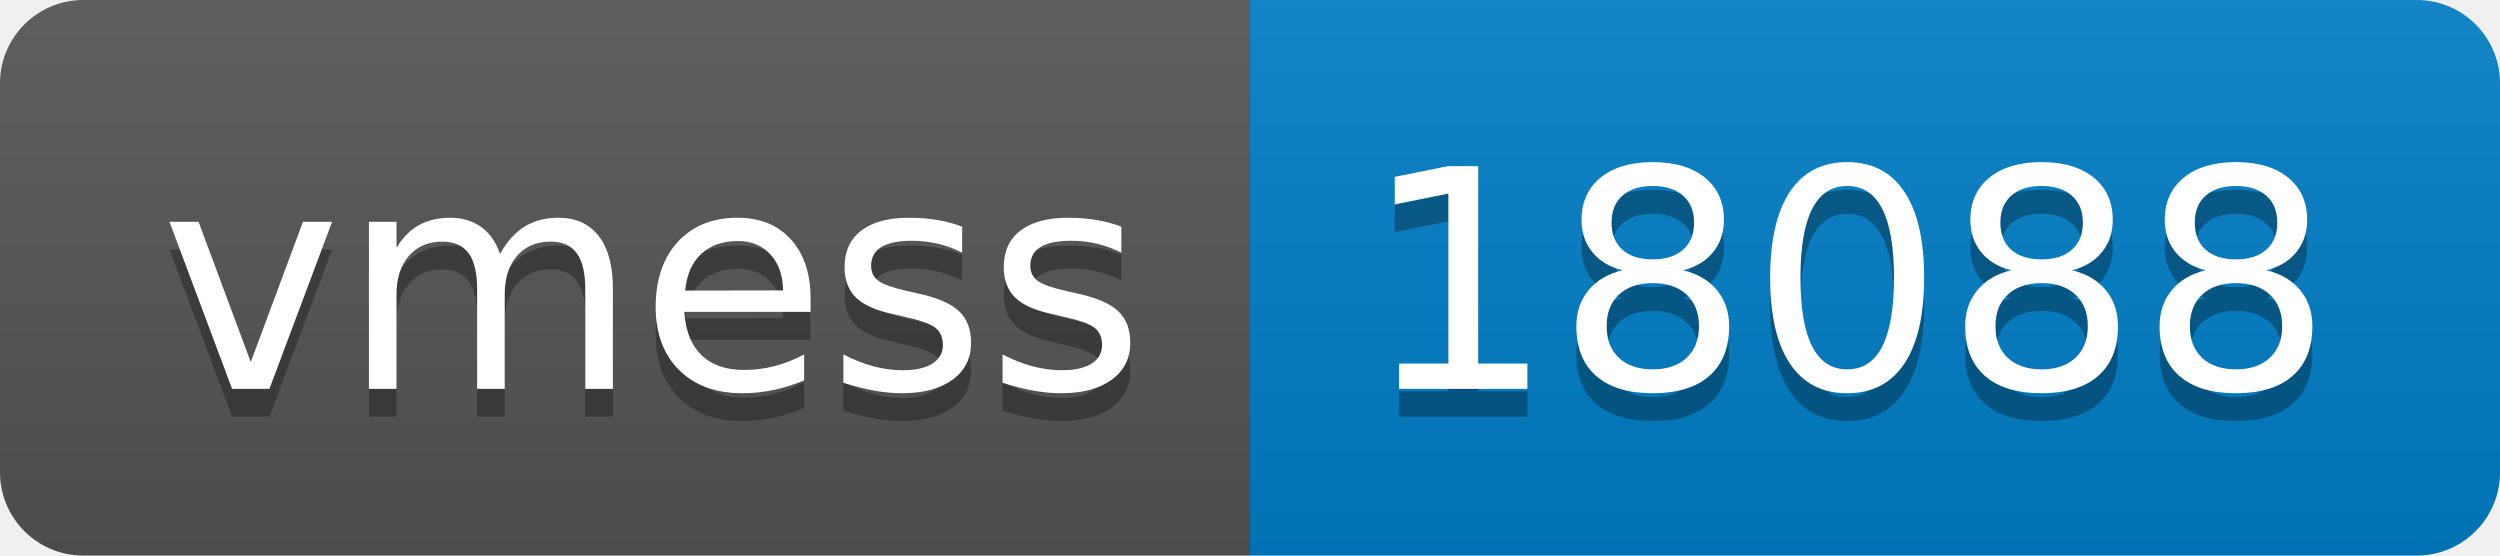
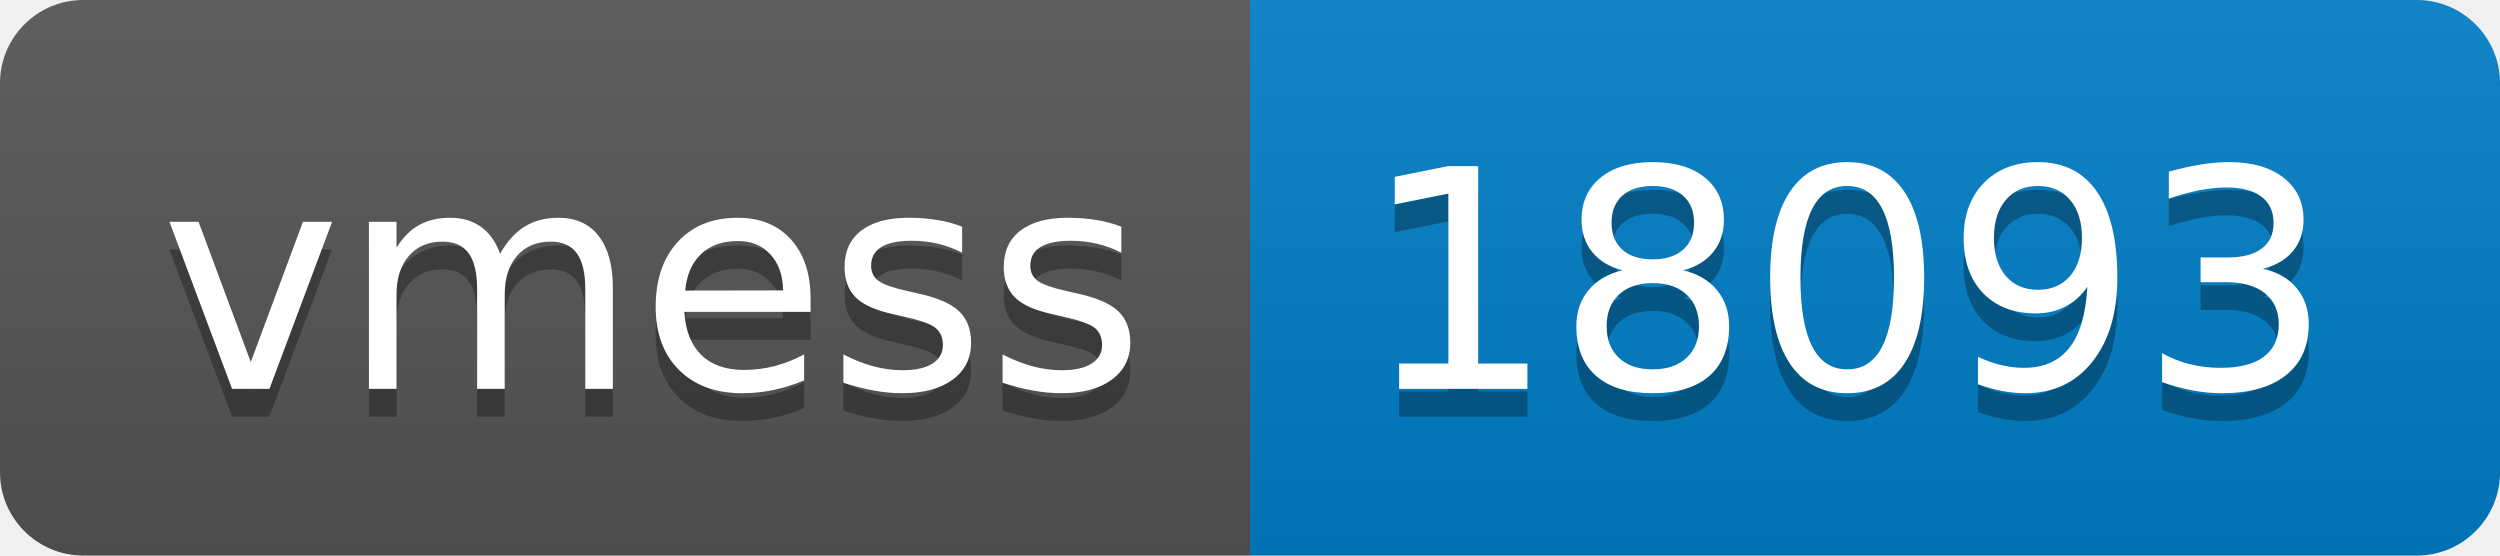
- <svg xmlns="http://www.w3.org/2000/svg" width="90" height="20" role="img" aria-label="vmess: 18088">
+ <svg xmlns="http://www.w3.org/2000/svg" width="90" height="20" role="img" aria-label="vmess: 18093">
  <linearGradient id="s" x2="0" y2="100%">
    <stop offset="0" stop-color="#bbb" stop-opacity=".1" />
    <stop offset="1" stop-opacity=".1" />
  </linearGradient>
  <clipPath id="r">
    <rect width="90" height="20" rx="3" fill="#fff" />
  </clipPath>
  <g clip-path="url(#r)">
    <rect width="45" height="20" fill="#555" />
    <rect x="45" width="45" height="20" fill="#007ec6" />
    <rect width="90" height="20" fill="url(#s)" />
  </g>
  <g fill="#fff" text-anchor="middle" font-family="Verdana,Geneva,DejaVu Sans,sans-serif" text-rendering="geometricPrecision" font-size="110">
    <text aria-hidden="true" x="235" y="150" fill="#010101" fill-opacity=".3" transform="scale(.1)" textLength="350">vmess</text>
    <text x="235" y="140" transform="scale(.1)" fill="#fff" textLength="350">vmess</text>
-     <text aria-hidden="true" x="665" y="150" fill="#010101" fill-opacity=".3" transform="scale(.1)" textLength="350">18088</text>
-     <text x="665" y="140" transform="scale(.1)" fill="#fff" textLength="350">18088</text>
+     <text aria-hidden="true" x="665" y="150" fill="#010101" fill-opacity=".3" transform="scale(.1)" textLength="350">18093</text>
+     <text x="665" y="140" transform="scale(.1)" fill="#fff" textLength="350">18093</text>
  </g>
</svg>
